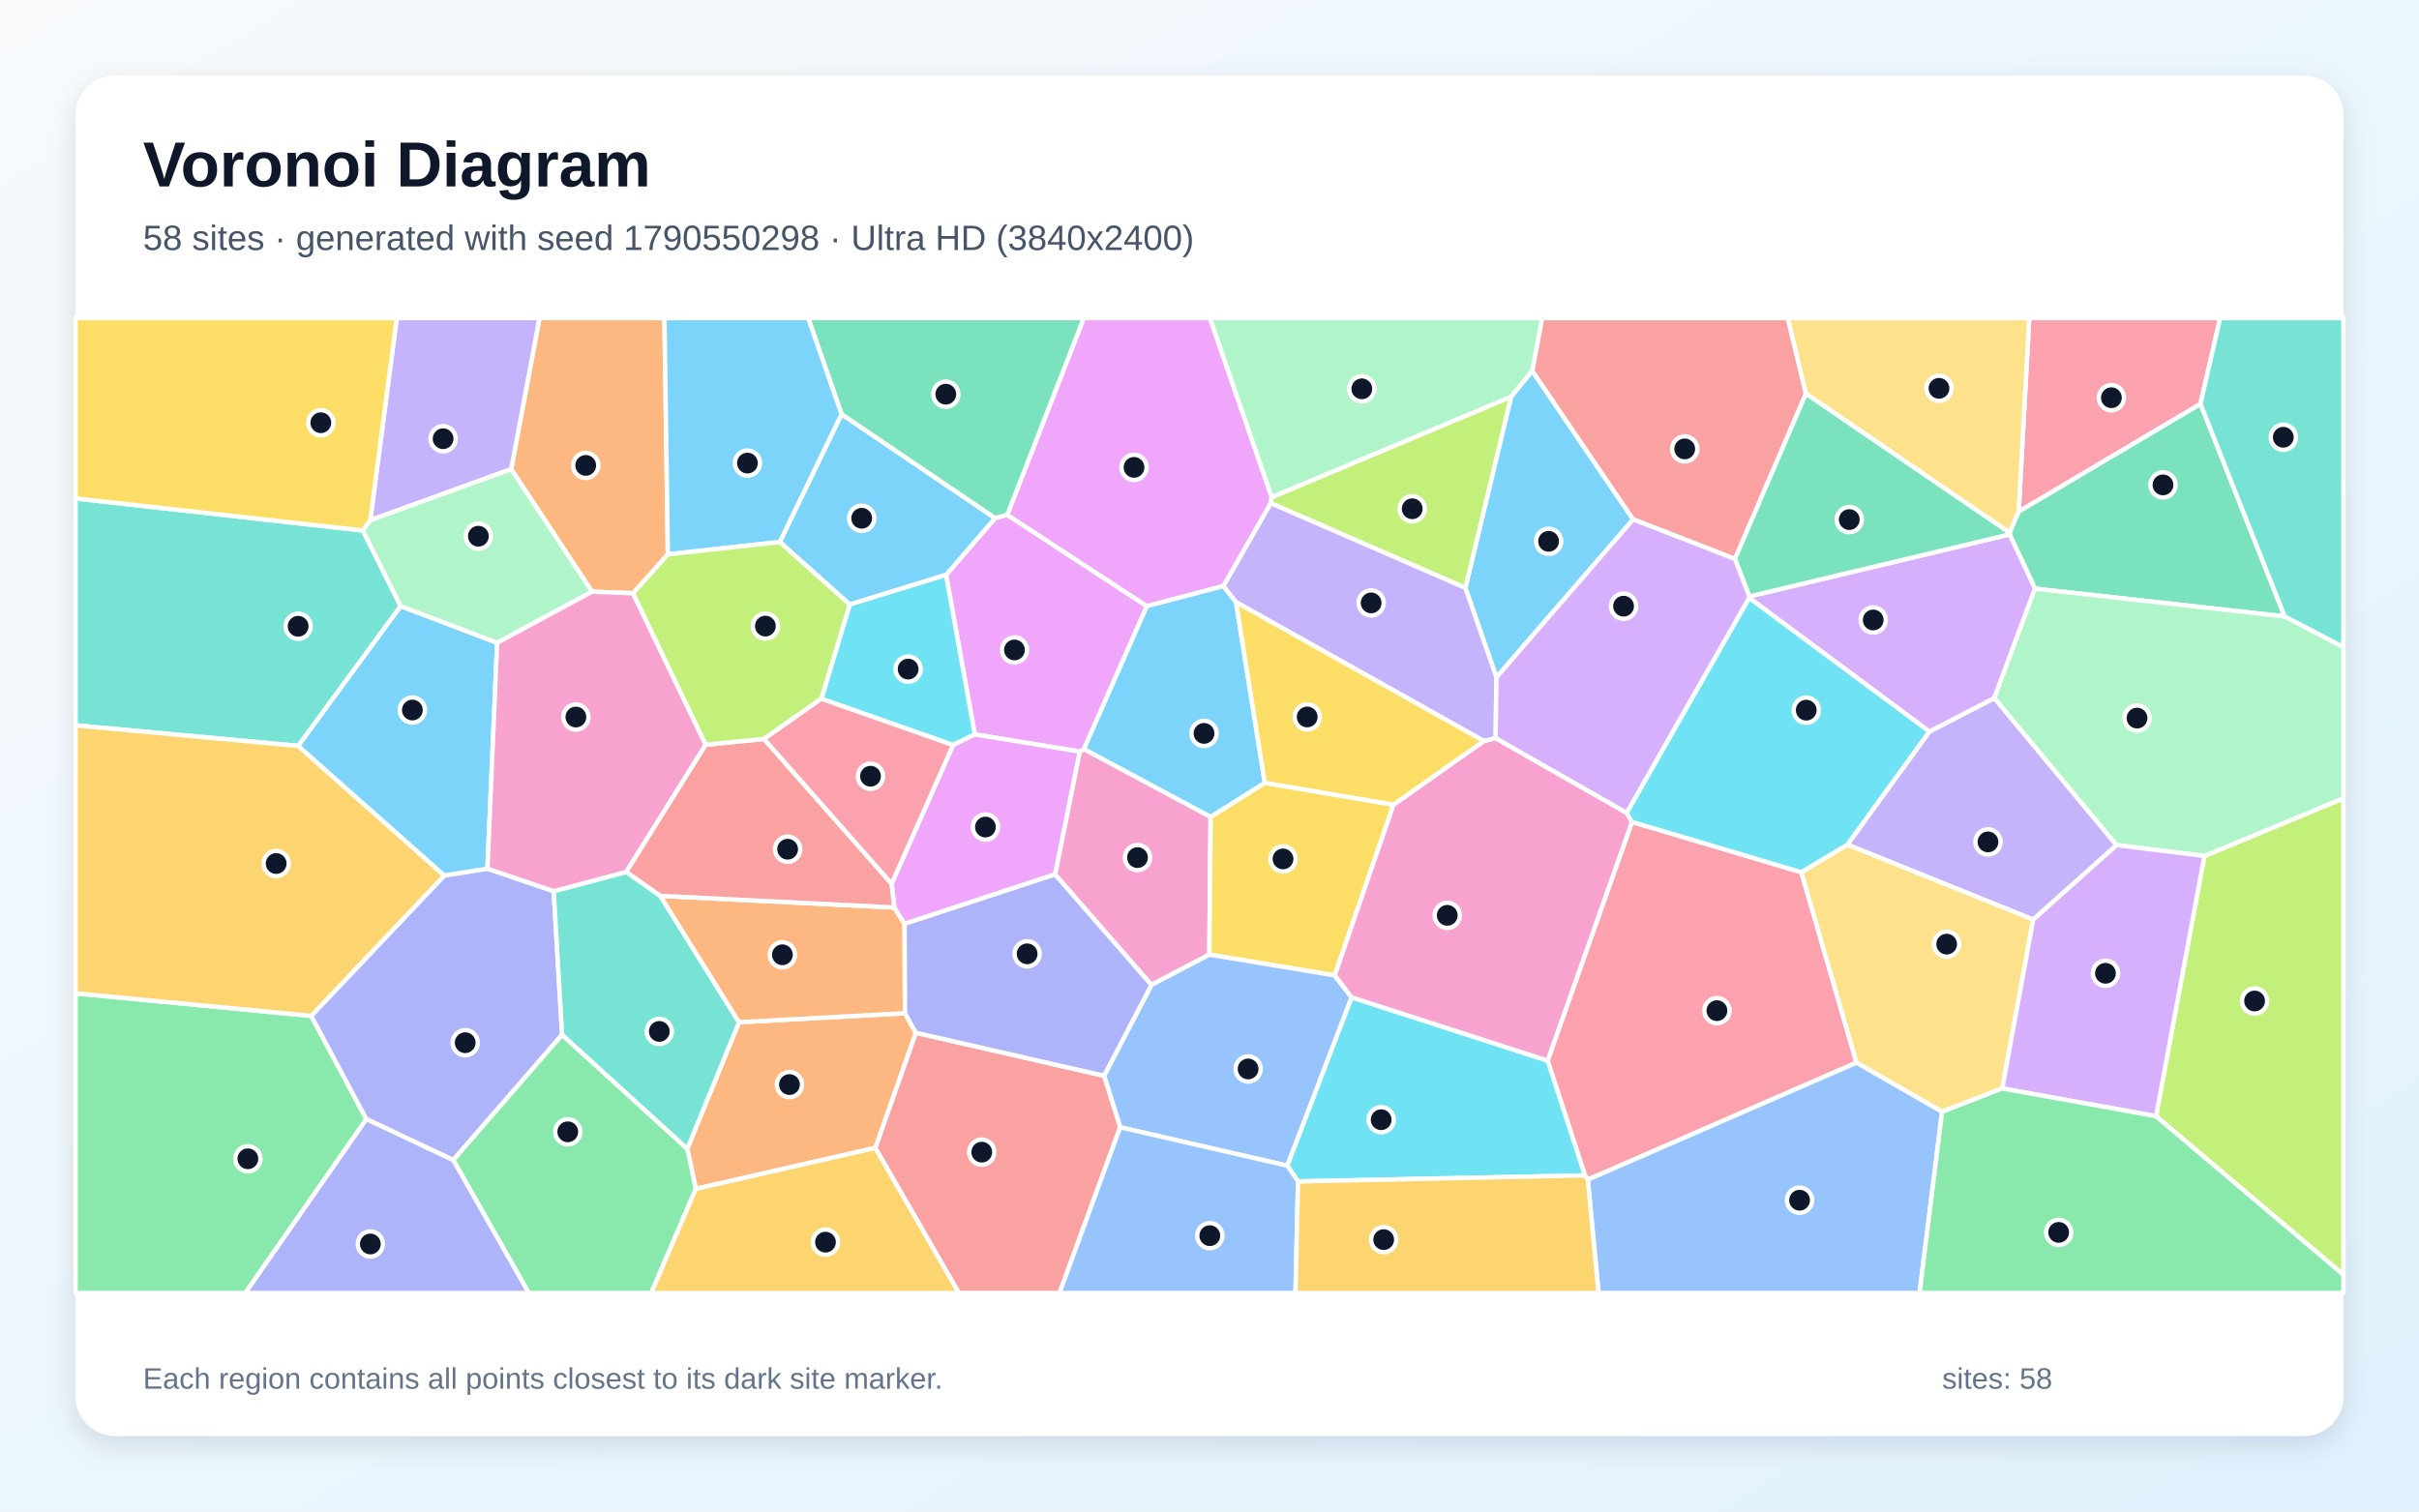
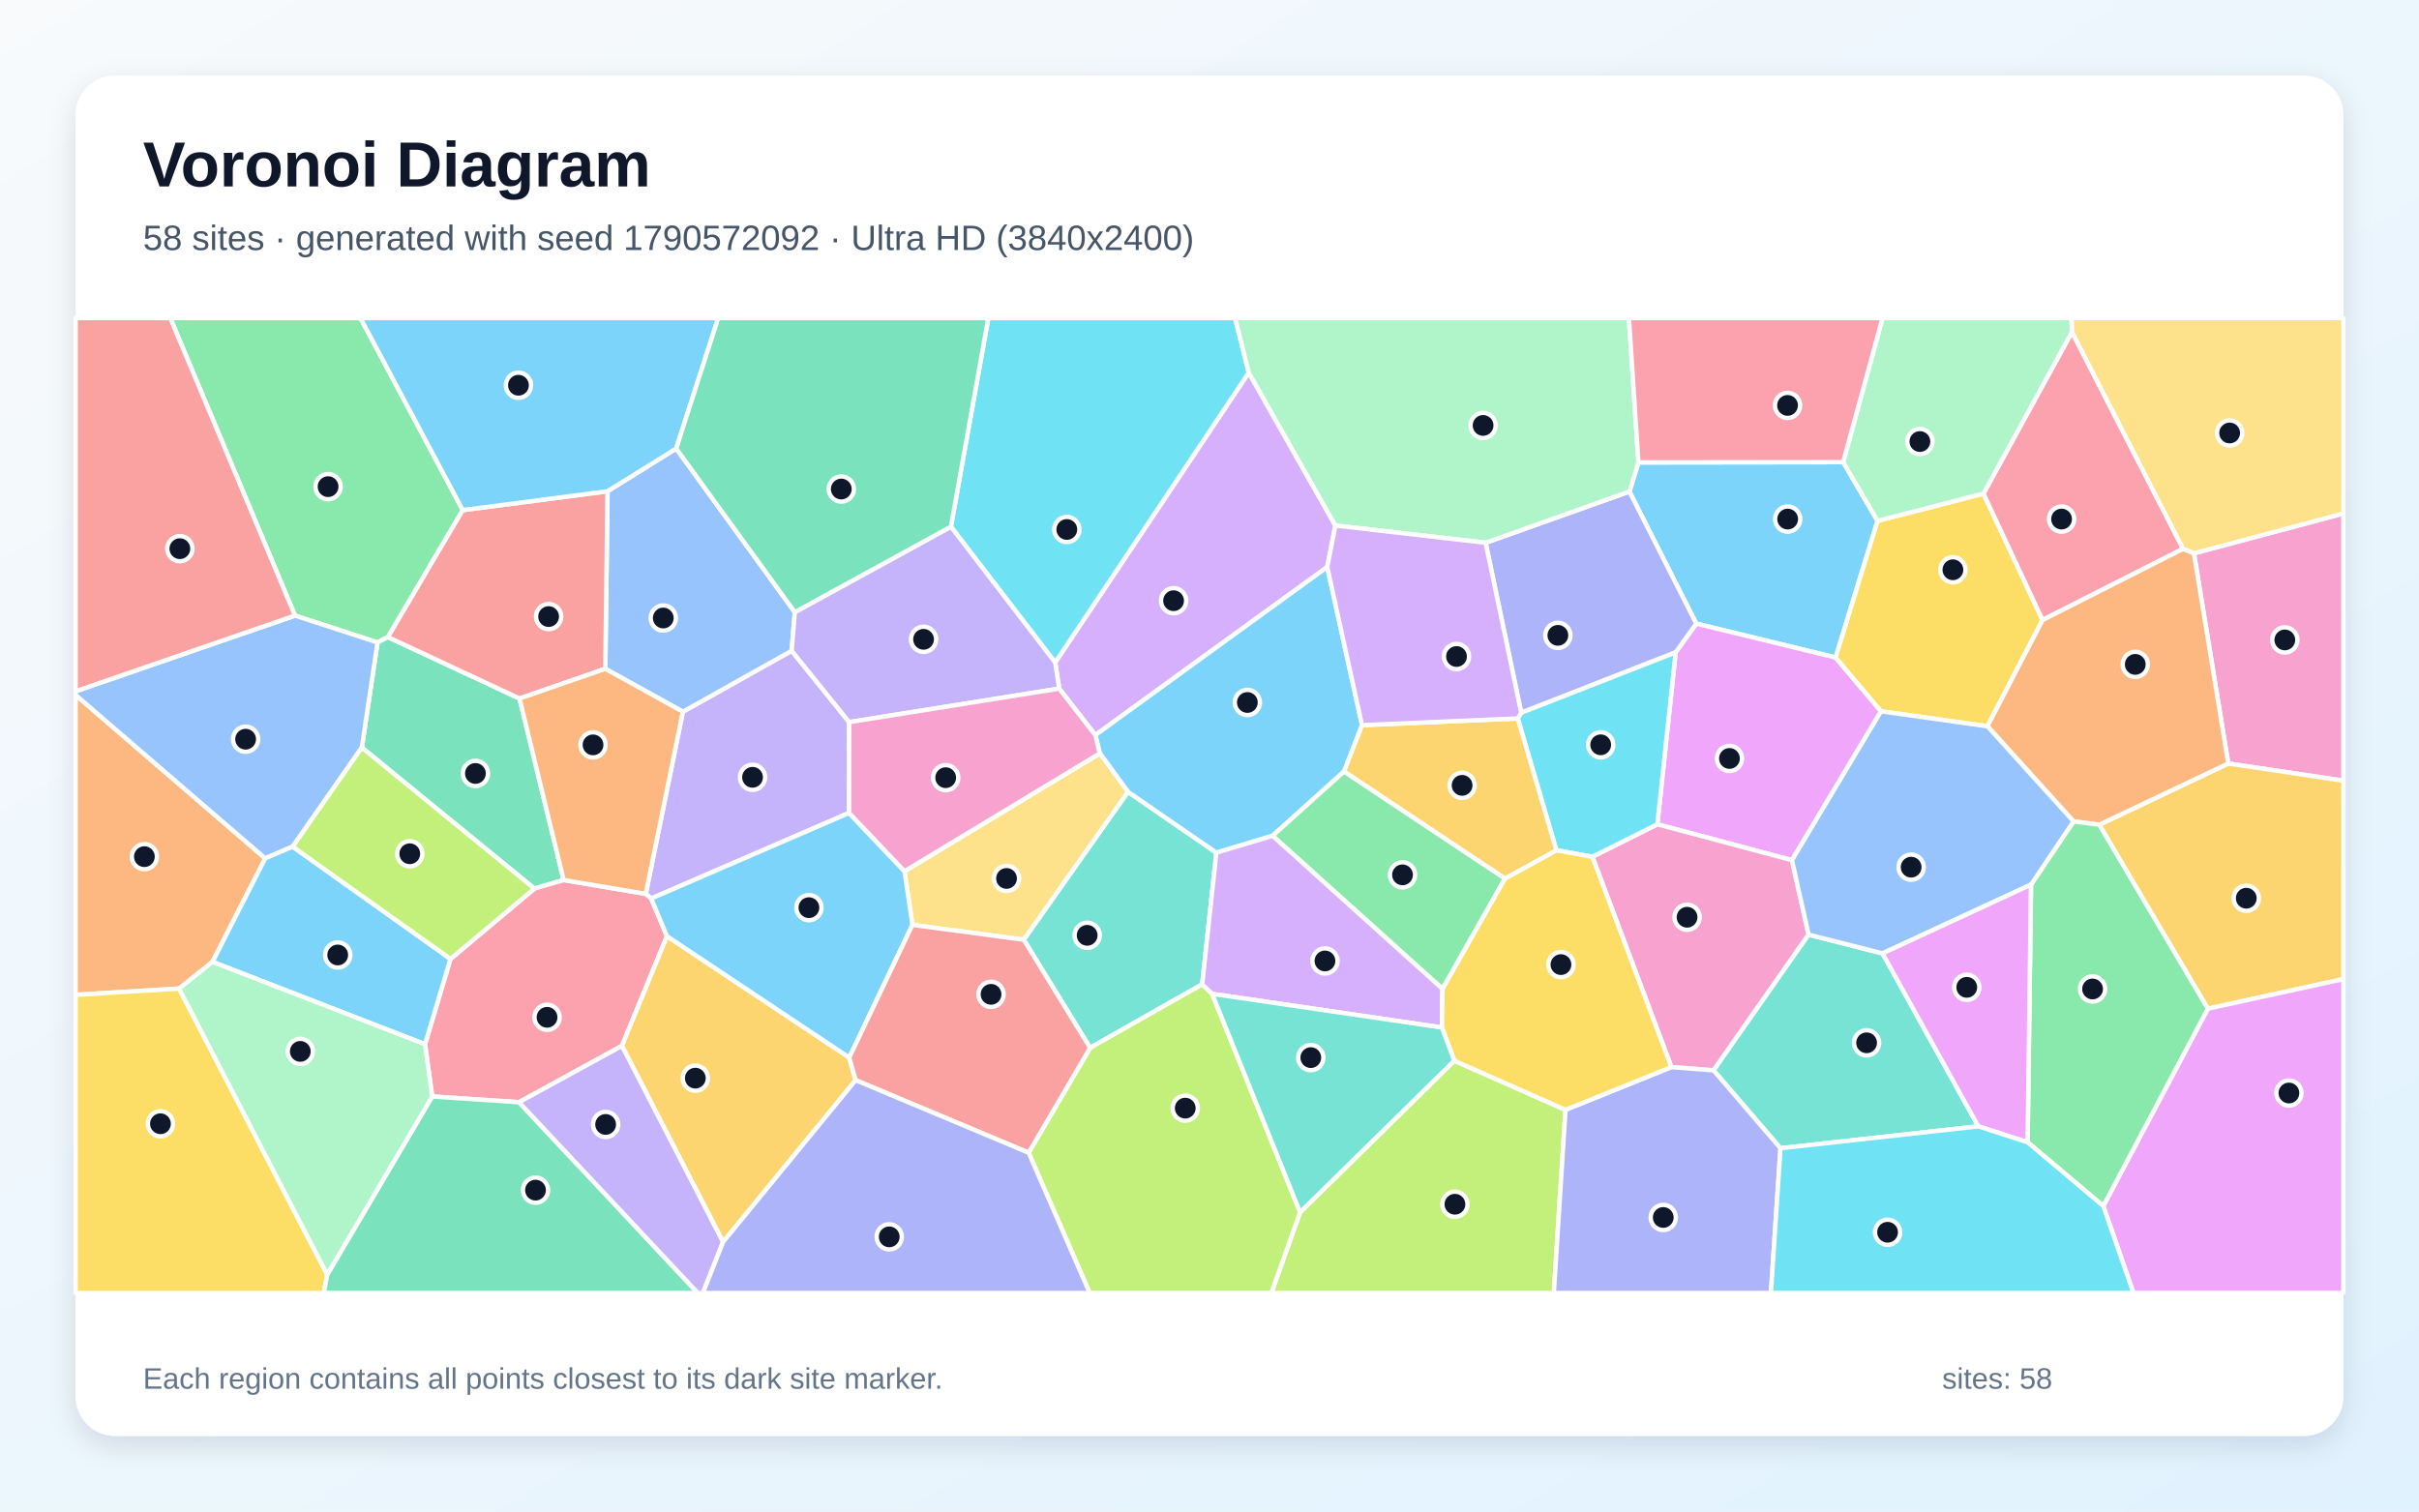
<svg xmlns="http://www.w3.org/2000/svg" width="3840" height="2400" viewBox="0 0 3840 2400" role="img" aria-labelledby="title description">
  <defs>
    <linearGradient id="background" x1="0" y1="0" x2="1" y2="1">
      <stop stop-color="#F8FAFC" />
      <stop offset="1" stop-color="#E0F2FE" />
    </linearGradient>
    <filter id="shadow" x="-5%" y="-5%" width="110%" height="110%">
      <feDropShadow dx="0" dy="15" stdDeviation="22" flood-color="#0F172A" flood-opacity=".12" />
    </filter>
  </defs>
  <rect width="3840" height="2400" fill="url(#background)" />
  <rect x="120" y="120" width="3600" height="2160" rx="63" fill="#FFFFFF" filter="url(#shadow)" />
  <g font-family="Arial, sans-serif">
    <text x="227" y="296" font-size="101" font-weight="700" fill="#0F172A">Voronoi Diagram</text>
-     <text x="227" y="397" font-size="56" fill="#475569">58 sites · generated with seed 1790550298 · Ultra HD (3840x2400)</text>
+     <text x="227" y="397" font-size="56" fill="#475569">58 sites · generated with seed 1790572092 · Ultra HD (3840x2400)</text>
  </g>
  <g stroke="#FFFFFF" stroke-width="7" stroke-linejoin="round">
-     <polygon points="2375.5,1075.5 2326.2,933.5 2398.8,629.8 2432.3,588.7 2592.5,824.7" fill="#38BDF8" fill-opacity="0.65" />
-     <polygon points="3227.6,1460.2 2932.6,1341.1 3062.7,1161.6 3165.9,1108.3 3360.0,1341.9" fill="#A78BFA" fill-opacity="0.65" />
-     <polygon points="1827.8,1563.9 1674.8,1388.4 1714.0,1193.3 1720.7,1189.3 1921.8,1297.0 1919.8,1515.7" fill="#F472B6" fill-opacity="0.65" />
-     <polygon points="1060.2,880.2 1004.9,942.0 939.8,939.5 811.5,745.0 856.4,505.0 1054.8,505.0" fill="#FB923C" fill-opacity="0.65" />
-     <polygon points="2007.8,1242.9 2212.1,1277.7 2118.8,1548.8 1919.8,1515.7 1921.8,1297.0" fill="#FACC15" fill-opacity="0.65" />
-     <polygon points="120.0,1577.2 494.0,1613.0 581.6,1777.0 389.4,2053.0 120.0,2053.0" fill="#4ADE80" fill-opacity="0.65" />
-     <polygon points="576.0,842.3 636.1,962.4 473.4,1184.4 120.0,1151.7 120.0,791.4" fill="#2DD4BF" fill-opacity="0.65" />
-     <polygon points="1778.2,1789.9 1752.6,1708.1 1827.8,1563.9 1919.8,1515.7 2118.8,1548.8 2145.7,1583.6 2043.6,1850.9" fill="#60A5FA" fill-opacity="0.65" />
-     <polygon points="1547.4,1166.1 1501.8,912.8 1579.6,822.6 1598.9,817.4 1820.6,962.5 1720.7,1189.3 1714.0,1193.3" fill="#E879F9" fill-opacity="0.65" />
-     <polygon points="3626.8,978.8 3230.5,934.7 3190.2,848.5 3190.0,845.9 3204.5,812.1 3493.1,641.2" fill="#34D399" fill-opacity="0.65" />
-     <polygon points="1389.4,1822.6 1453.7,1639.8 1752.6,1708.1 1778.2,1789.9 1681.9,2053.0 1522.1,2053.0" fill="#F87171" fill-opacity="0.65" />
-     <polygon points="879.0,1415.0 892.3,1643.0 719.5,1842.0 581.6,1777.0 494.0,1613.0 705.3,1390.1 773.8,1379.2" fill="#818CF8" fill-opacity="0.65" />
-     <polygon points="705.3,1390.1 494.0,1613.0 120.0,1577.2 120.0,1151.7 473.4,1184.4" fill="#FBBF24" fill-opacity="0.65" />
-     <polygon points="3422.5,1772.3 3499.4,1359.1 3720.0,1267.5 3720.0,2024.1" fill="#A3E635" fill-opacity="0.65" />
-     <polygon points="2776.8,949.4 2776.9,947.0 3190.2,848.5 3230.5,934.7 3165.9,1108.3 3062.7,1161.6" fill="#C084FC" fill-opacity="0.65" />
-     <polygon points="2520.5,1873.1 2515.9,1866.3 2456.7,1684.1 2590.6,1305.0 2859.5,1384.9 2947.1,1687.3" fill="#FB7185" fill-opacity="0.65" />
-     <polygon points="2060.6,1875.9 2043.6,1850.9 2145.7,1583.6 2456.7,1684.1 2515.9,1866.3" fill="#22D3EE" fill-opacity="0.65" />
-     <polygon points="3499.4,1359.1 3360.0,1341.9 3165.9,1108.3 3230.5,934.7 3626.8,978.8 3720.0,1027.4 3720.0,1267.5" fill="#86EFAC" fill-opacity="0.65" />
-     <polygon points="3178.5,1728.2 3082.9,1765.3 2947.1,1687.3 2859.5,1384.9 2932.6,1341.1 3227.6,1460.2" fill="#FCD34D" fill-opacity="0.65" />
-     <polygon points="789.2,1020.6 773.8,1379.2 705.3,1390.1 473.4,1184.4 636.1,962.4" fill="#38BDF8" fill-opacity="0.65" />
-     <polygon points="1237.8,860.6 1335.9,657.6 1579.6,822.6 1501.8,912.8 1348.9,959.9" fill="#38BDF8" fill-opacity="0.65" />
-     <polygon points="587.7,826.1 629.8,505.0 856.4,505.0 811.5,745.0" fill="#A78BFA" fill-opacity="0.65" />
-     <polygon points="2582.4,1290.7 2590.6,1305.0 2456.7,1684.1 2145.7,1583.6 2118.8,1548.8 2212.1,1277.7 2355.4,1176.6 2374.2,1172.0" fill="#F472B6" fill-opacity="0.65" />
-     <polygon points="1104.6,1887.7 1091.0,1824.0 1173.1,1623.1 1436.6,1608.8 1453.7,1639.8 1389.4,1822.6" fill="#FB923C" fill-opacity="0.65" />
-     <polygon points="587.7,826.1 576.0,842.3 120.0,791.4 120.0,505.0 629.8,505.0" fill="#FACC15" fill-opacity="0.65" />
-     <polygon points="719.5,1842.0 892.3,1643.0 1091.0,1824.0 1104.6,1887.7 1033.8,2053.0 839.4,2053.0" fill="#4ADE80" fill-opacity="0.65" />
-     <polygon points="892.3,1643.0 879.0,1415.0 994.2,1384.4 1048.1,1422.4 1173.1,1623.1 1091.0,1824.0" fill="#2DD4BF" fill-opacity="0.65" />
-     <polygon points="2520.5,1873.1 2947.1,1687.3 3082.9,1765.3 3047.2,2053.0 2537.6,2053.0" fill="#60A5FA" fill-opacity="0.65" />
-     <polygon points="2018.8,789.4 2017.4,799.0 1942.2,930.5 1820.6,962.5 1598.9,817.4 1720.4,505.0 1920.7,505.0" fill="#E879F9" fill-opacity="0.65" />
-     <polygon points="1598.9,817.4 1579.6,822.6 1335.9,657.6 1282.9,505.0 1720.4,505.0" fill="#34D399" fill-opacity="0.65" />
-     <polygon points="2866.8,625.1 2754.1,887.5 2592.5,824.7 2432.3,588.7 2447.9,505.0 2838.1,505.0" fill="#F87171" fill-opacity="0.65" />
-     <polygon points="581.6,1777.0 719.5,1842.0 839.4,2053.0 389.4,2053.0" fill="#818CF8" fill-opacity="0.65" />
-     <polygon points="1104.6,1887.7 1389.4,1822.6 1522.1,2053.0 1033.8,2053.0" fill="#FBBF24" fill-opacity="0.65" />
-     <polygon points="2017.4,799.0 2018.8,789.4 2398.8,629.8 2326.2,933.5" fill="#A3E635" fill-opacity="0.65" />
-     <polygon points="3178.5,1728.2 3227.6,1460.2 3360.0,1341.9 3499.4,1359.1 3422.5,1772.3" fill="#C084FC" fill-opacity="0.65" />
-     <polygon points="3493.1,641.2 3204.5,812.1 3221.3,505.0 3524.4,505.0" fill="#FB7185" fill-opacity="0.65" />
-     <polygon points="1512.9,1183.0 1303.8,1109.5 1348.9,959.9 1501.8,912.8 1547.4,1166.1" fill="#22D3EE" fill-opacity="0.65" />
-     <polygon points="789.2,1020.6 636.1,962.4 576.0,842.3 587.7,826.1 811.5,745.0 939.8,939.5" fill="#86EFAC" fill-opacity="0.65" />
-     <polygon points="3204.5,812.1 3190.0,845.9 2866.8,625.1 2838.1,505.0 3221.3,505.0" fill="#FCD34D" fill-opacity="0.65" />
-     <polygon points="1962.1,956.1 2007.8,1242.9 1921.8,1297.0 1720.7,1189.3 1820.6,962.5 1942.2,930.5" fill="#38BDF8" fill-opacity="0.65" />
-     <polygon points="1335.9,657.6 1237.8,860.6 1060.2,880.2 1054.8,505.0 1282.9,505.0" fill="#38BDF8" fill-opacity="0.65" />
-     <polygon points="2374.2,1172.0 2355.4,1176.6 1962.1,956.1 1942.2,930.5 2017.4,799.0 2326.2,933.5 2375.5,1075.5" fill="#A78BFA" fill-opacity="0.65" />
-     <polygon points="1120.3,1182.5 994.2,1384.4 879.0,1415.0 773.8,1379.2 789.2,1020.6 939.8,939.5 1004.9,942.0" fill="#F472B6" fill-opacity="0.65" />
-     <polygon points="1436.6,1608.8 1173.1,1623.1 1048.1,1422.4 1419.7,1440.9 1436.0,1466.9" fill="#FB923C" fill-opacity="0.65" />
-     <polygon points="2355.4,1176.6 2212.1,1277.7 2007.8,1242.9 1962.1,956.1" fill="#FACC15" fill-opacity="0.65" />
-     <polygon points="3082.9,1765.3 3178.5,1728.2 3422.5,1772.3 3720.0,2024.1 3720.0,2053.0 3047.2,2053.0" fill="#4ADE80" fill-opacity="0.65" />
-     <polygon points="3626.8,978.8 3493.1,641.2 3524.4,505.0 3720.0,505.0 3720.0,1027.4" fill="#2DD4BF" fill-opacity="0.65" />
-     <polygon points="1778.2,1789.9 2043.6,1850.9 2060.6,1875.9 2056.5,2053.0 1681.9,2053.0" fill="#60A5FA" fill-opacity="0.65" />
-     <polygon points="1436.0,1466.9 1419.7,1440.9 1415.4,1403.1 1512.9,1183.0 1547.4,1166.1 1714.0,1193.3 1674.8,1388.4" fill="#E879F9" fill-opacity="0.65" />
-     <polygon points="3190.0,845.9 3190.2,848.5 2776.9,947.0 2754.1,887.5 2866.8,625.1" fill="#34D399" fill-opacity="0.65" />
-     <polygon points="1415.4,1403.1 1419.7,1440.9 1048.1,1422.4 994.2,1384.4 1120.3,1182.5 1212.8,1173.3" fill="#F87171" fill-opacity="0.65" />
-     <polygon points="1453.7,1639.8 1436.6,1608.8 1436.0,1466.9 1674.8,1388.4 1827.8,1563.9 1752.6,1708.1" fill="#818CF8" fill-opacity="0.65" />
-     <polygon points="2060.6,1875.9 2515.9,1866.3 2520.5,1873.1 2537.6,2053.0 2056.5,2053.0" fill="#FBBF24" fill-opacity="0.65" />
-     <polygon points="1303.8,1109.5 1212.8,1173.3 1120.3,1182.5 1004.9,942.0 1060.2,880.2 1237.8,860.6 1348.9,959.9" fill="#A3E635" fill-opacity="0.65" />
-     <polygon points="2582.4,1290.7 2374.2,1172.0 2375.5,1075.5 2592.5,824.7 2754.1,887.5 2776.9,947.0 2776.8,949.4" fill="#C084FC" fill-opacity="0.65" />
-     <polygon points="1415.4,1403.1 1212.8,1173.3 1303.8,1109.5 1512.9,1183.0" fill="#FB7185" fill-opacity="0.65" />
-     <polygon points="2859.5,1384.9 2590.6,1305.0 2582.4,1290.7 2776.8,949.4 3062.7,1161.6 2932.6,1341.1" fill="#22D3EE" fill-opacity="0.65" />
-     <polygon points="2018.8,789.4 1920.7,505.0 2447.9,505.0 2432.3,588.7 2398.8,629.8" fill="#86EFAC" fill-opacity="0.65" />
+     <polygon points="2925.9,733.8 2980.5,827.0 2913.9,1044.0 2692.7,990.2 2586.6,780.5 2600.9,734.2" fill="#38BDF8" fill-opacity="0.65" />
+     <polygon points="1347.8,1290.8 1033.7,1426.7 1025.1,1419.3 1084.0,1130.1 1256.7,1033.3 1348.0,1146.6" fill="#A78BFA" fill-opacity="0.65" />
+     <polygon points="3537.2,1212.3 3482.7,878.6 3720.0,815.3 3720.0,1239.6" fill="#F472B6" fill-opacity="0.65" />
+     <polygon points="421.0,1362.9 337.3,1527.3 284.3,1569.7 120.0,1579.6 120.0,1103.5" fill="#FB923C" fill-opacity="0.65" />
+     <polygon points="120.0,1579.6 284.3,1569.7 519.4,2023.8 514.2,2053.0 120.0,2053.0" fill="#FACC15" fill-opacity="0.65" />
+     <polygon points="734.6,810.0 615.8,1011.6 599.3,1020.1 468.3,977.4 270.3,505.0 572.2,505.0" fill="#4ADE80" fill-opacity="0.65" />
+     <polygon points="1908.4,1562.9 1730.5,1663.8 1625.1,1492.1 1790.6,1257.3 1930.9,1353.9" fill="#2DD4BF" fill-opacity="0.65" />
+     <polygon points="1073.4,712.2 1261.7,972.0 1256.7,1033.3 1084.0,1130.1 960.9,1061.9 964.4,780.0" fill="#60A5FA" fill-opacity="0.65" />
+     <polygon points="2844.6,1365.8 2630.9,1308.8 2660.0,1035.8 2692.7,990.2 2913.9,1044.0 2986.0,1129.4" fill="#E879F9" fill-opacity="0.65" />
+     <polygon points="894.7,1397.3 848.3,1410.9 574.4,1187.0 599.3,1020.1 615.8,1011.6 824.7,1109.1" fill="#34D399" fill-opacity="0.65" />
+     <polygon points="824.7,1109.1 615.8,1011.6 734.6,810.0 964.4,780.0 960.9,1061.9" fill="#F87171" fill-opacity="0.65" />
+     <polygon points="2660.0,1035.8 2414.8,1131.8 2358.3,861.8 2586.6,780.5 2692.7,990.2" fill="#818CF8" fill-opacity="0.65" />
+     <polygon points="3504.8,1601.6 3332.4,1309.5 3537.2,1212.3 3720.0,1239.6 3720.0,1554.6" fill="#FBBF24" fill-opacity="0.65" />
+     <polygon points="2063.8,1924.9 2308.6,1684.2 2485.1,1762.2 2466.6,2053.0 2018.1,2053.0" fill="#A3E635" fill-opacity="0.65" />
+     <polygon points="2119.8,834.4 2106.9,900.3 1738.7,1167.2 1681.4,1093.4 1675.0,1051.9 1982.3,591.6" fill="#C084FC" fill-opacity="0.65" />
+     <polygon points="1058.8,1486.5 987.3,1660.7 823.9,1750.1 686.1,1741.0 674.7,1658.1 715.1,1522.6 848.3,1410.9 894.7,1397.3 1025.1,1419.3 1033.7,1426.7" fill="#FB7185" fill-opacity="0.65" />
+     <polygon points="1982.3,591.6 1675.0,1051.9 1509.5,836.3 1568.9,505.0 1960.6,505.0" fill="#22D3EE" fill-opacity="0.65" />
+     <polygon points="2358.3,861.8 2119.8,834.4 1982.3,591.6 1960.6,505.0 2585.8,505.0 2600.9,734.2 2586.6,780.5" fill="#86EFAC" fill-opacity="0.65" />
+     <polygon points="3482.7,878.6 3465.3,871.5 3288.9,527.4 3288.3,505.0 3720.0,505.0 3720.0,815.3" fill="#FCD34D" fill-opacity="0.65" />
+     <polygon points="1745.9,1196.2 1738.7,1167.2 2106.9,900.3 2162.1,1151.4 2133.7,1224.9 2020.1,1327.1 1930.9,1353.9 1790.6,1257.3" fill="#38BDF8" fill-opacity="0.65" />
+     <polygon points="1073.4,712.2 964.4,780.0 734.6,810.0 572.2,505.0 1140.1,505.0" fill="#38BDF8" fill-opacity="0.65" />
+     <polygon points="1509.5,836.3 1675.0,1051.9 1681.4,1093.4 1348.0,1146.6 1256.7,1033.3 1261.7,972.0" fill="#A78BFA" fill-opacity="0.65" />
+     <polygon points="2871.0,1484.0 2720.2,1699.6 2653.2,1694.3 2527.8,1360.4 2630.9,1308.8 2844.6,1365.8" fill="#F472B6" fill-opacity="0.65" />
+     <polygon points="894.7,1397.3 824.7,1109.1 960.9,1061.9 1084.0,1130.1 1025.1,1419.3" fill="#FB923C" fill-opacity="0.65" />
+     <polygon points="3154.9,1153.2 2986.0,1129.4 2913.9,1044.0 2980.5,827.0 3148.6,783.7 3242.4,984.5" fill="#FACC15" fill-opacity="0.65" />
+     <polygon points="2389.2,1394.9 2289.9,1570.2 2020.1,1327.1 2133.7,1224.9" fill="#4ADE80" fill-opacity="0.65" />
+     <polygon points="2826.4,1823.2 2720.2,1699.6 2871.0,1484.0 2988.4,1513.8 3140.4,1788.4" fill="#2DD4BF" fill-opacity="0.65" />
+     <polygon points="574.4,1187.0 464.6,1344.3 421.0,1362.9 120.0,1103.5 120.0,1097.6 468.3,977.4 599.3,1020.1" fill="#60A5FA" fill-opacity="0.65" />
+     <polygon points="3338.8,1914.9 3504.8,1601.6 3720.0,1554.6 3720.0,2053.0 3386.7,2053.0" fill="#E879F9" fill-opacity="0.65" />
+     <polygon points="519.4,2023.8 686.1,1741.0 823.9,1750.1 1107.8,2053.0 514.2,2053.0" fill="#34D399" fill-opacity="0.65" />
+     <polygon points="468.3,977.4 120.0,1097.6 120.0,505.0 270.3,505.0" fill="#F87171" fill-opacity="0.65" />
+     <polygon points="2485.1,1762.2 2653.2,1694.3 2720.2,1699.6 2826.4,1823.2 2811.2,2053.0 2466.6,2053.0" fill="#818CF8" fill-opacity="0.65" />
+     <polygon points="1147.8,1972.1 987.3,1660.7 1058.8,1486.5 1348.1,1679.2 1358.3,1715.1" fill="#FBBF24" fill-opacity="0.65" />
+     <polygon points="1632.9,1830.3 1730.5,1663.8 1908.4,1562.9 1924.2,1578.0 2063.8,1924.9 2018.1,2053.0 1729.8,2053.0" fill="#A3E635" fill-opacity="0.65" />
+     <polygon points="2289.9,1570.2 2289.0,1631.5 1924.2,1578.0 1908.4,1562.9 1930.9,1353.9 2020.1,1327.1" fill="#C084FC" fill-opacity="0.65" />
+     <polygon points="3288.9,527.4 3465.3,871.5 3242.4,984.5 3148.6,783.7" fill="#FB7185" fill-opacity="0.65" />
+     <polygon points="2527.8,1360.4 2470.6,1350.0 2409.3,1140.7 2414.8,1131.8 2660.0,1035.8 2630.9,1308.8" fill="#22D3EE" fill-opacity="0.65" />
+     <polygon points="3288.9,527.4 3148.6,783.7 2980.5,827.0 2925.9,733.8 2988.4,505.0 3288.3,505.0" fill="#86EFAC" fill-opacity="0.65" />
+     <polygon points="1448.4,1468.5 1435.9,1383.4 1745.9,1196.2 1790.6,1257.3 1625.1,1492.1" fill="#FCD34D" fill-opacity="0.65" />
+     <polygon points="1348.1,1679.2 1058.8,1486.5 1033.7,1426.7 1347.8,1290.8 1435.9,1383.4 1448.4,1468.5" fill="#38BDF8" fill-opacity="0.65" />
+     <polygon points="715.1,1522.6 674.7,1658.1 337.3,1527.3 421.0,1362.9 464.6,1344.3" fill="#38BDF8" fill-opacity="0.65" />
+     <polygon points="823.9,1750.1 987.3,1660.7 1147.8,1972.1 1115.8,2053.0 1107.8,2053.0" fill="#A78BFA" fill-opacity="0.65" />
+     <polygon points="1681.4,1093.4 1738.7,1167.2 1745.9,1196.2 1435.9,1383.4 1347.8,1290.8 1348.0,1146.6" fill="#F472B6" fill-opacity="0.65" />
+     <polygon points="3332.4,1309.5 3291.6,1304.2 3154.9,1153.2 3242.4,984.5 3465.3,871.5 3482.7,878.6 3537.2,1212.3" fill="#FB923C" fill-opacity="0.65" />
+     <polygon points="2470.6,1350.0 2527.8,1360.4 2653.2,1694.3 2485.1,1762.2 2308.6,1684.2 2289.0,1631.5 2289.9,1570.2 2389.2,1394.9" fill="#FACC15" fill-opacity="0.65" />
+     <polygon points="3218.7,1813.7 3224.1,1404.6 3291.6,1304.2 3332.4,1309.5 3504.8,1601.6 3338.8,1914.9" fill="#4ADE80" fill-opacity="0.65" />
+     <polygon points="1924.2,1578.0 2289.0,1631.5 2308.6,1684.2 2063.8,1924.9" fill="#2DD4BF" fill-opacity="0.65" />
+     <polygon points="3224.1,1404.6 2988.4,1513.8 2871.0,1484.0 2844.6,1365.8 2986.0,1129.4 3154.9,1153.2 3291.6,1304.2" fill="#60A5FA" fill-opacity="0.65" />
+     <polygon points="3224.1,1404.6 3218.7,1813.7 3140.4,1788.4 2988.4,1513.8" fill="#E879F9" fill-opacity="0.65" />
+     <polygon points="1509.5,836.3 1261.7,972.0 1073.4,712.2 1140.1,505.0 1568.9,505.0" fill="#34D399" fill-opacity="0.65" />
+     <polygon points="1358.3,1715.1 1348.1,1679.2 1448.4,1468.5 1625.1,1492.1 1730.5,1663.8 1632.9,1830.3" fill="#F87171" fill-opacity="0.65" />
+     <polygon points="1147.8,1972.1 1358.3,1715.1 1632.9,1830.3 1729.8,2053.0 1115.8,2053.0" fill="#818CF8" fill-opacity="0.65" />
+     <polygon points="2409.3,1140.7 2470.6,1350.0 2389.2,1394.9 2133.7,1224.9 2162.1,1151.4" fill="#FBBF24" fill-opacity="0.65" />
+     <polygon points="715.1,1522.6 464.6,1344.3 574.4,1187.0 848.3,1410.9" fill="#A3E635" fill-opacity="0.65" />
+     <polygon points="2358.3,861.8 2414.8,1131.8 2409.3,1140.7 2162.1,1151.4 2106.9,900.3 2119.8,834.4" fill="#C084FC" fill-opacity="0.65" />
+     <polygon points="2925.9,733.8 2600.9,734.2 2585.8,505.0 2988.4,505.0" fill="#FB7185" fill-opacity="0.65" />
+     <polygon points="2826.4,1823.2 3140.4,1788.4 3218.7,1813.7 3338.8,1914.9 3386.7,2053.0 2811.2,2053.0" fill="#22D3EE" fill-opacity="0.65" />
+     <polygon points="519.4,2023.8 284.3,1569.7 337.3,1527.3 674.7,1658.1 686.1,1741.0" fill="#86EFAC" fill-opacity="0.65" />
  </g>
  <g>
-     <circle cx="2458.3" cy="859.5" r="20" fill="#0F172A" stroke="#FFFFFF" stroke-width="7" />
-     <circle cx="3155.8" cy="1336.8" r="20" fill="#0F172A" stroke="#FFFFFF" stroke-width="7" />
-     <circle cx="1805.7" cy="1361.7" r="20" fill="#0F172A" stroke="#FFFFFF" stroke-width="7" />
-     <circle cx="929.8" cy="739.0" r="20" fill="#0F172A" stroke="#FFFFFF" stroke-width="7" />
-     <circle cx="2036.7" cy="1363.8" r="20" fill="#0F172A" stroke="#FFFFFF" stroke-width="7" />
-     <circle cx="393.5" cy="1839.9" r="20" fill="#0F172A" stroke="#FFFFFF" stroke-width="7" />
-     <circle cx="473.3" cy="994.4" r="20" fill="#0F172A" stroke="#FFFFFF" stroke-width="7" />
-     <circle cx="1981.3" cy="1697.3" r="20" fill="#0F172A" stroke="#FFFFFF" stroke-width="7" />
-     <circle cx="1610.4" cy="1032.0" r="20" fill="#0F172A" stroke="#FFFFFF" stroke-width="7" />
-     <circle cx="3433.6" cy="769.9" r="20" fill="#0F172A" stroke="#FFFFFF" stroke-width="7" />
-     <circle cx="1558.5" cy="1829.4" r="20" fill="#0F172A" stroke="#FFFFFF" stroke-width="7" />
-     <circle cx="738.5" cy="1655.6" r="20" fill="#0F172A" stroke="#FFFFFF" stroke-width="7" />
-     <circle cx="438.4" cy="1371.1" r="20" fill="#0F172A" stroke="#FFFFFF" stroke-width="7" />
-     <circle cx="3579.0" cy="1589.4" r="20" fill="#0F172A" stroke="#FFFFFF" stroke-width="7" />
-     <circle cx="2973.6" cy="984.4" r="20" fill="#0F172A" stroke="#FFFFFF" stroke-width="7" />
-     <circle cx="2725.5" cy="1604.7" r="20" fill="#0F172A" stroke="#FFFFFF" stroke-width="7" />
-     <circle cx="2192.5" cy="1777.9" r="20" fill="#0F172A" stroke="#FFFFFF" stroke-width="7" />
-     <circle cx="3392.4" cy="1140.2" r="20" fill="#0F172A" stroke="#FFFFFF" stroke-width="7" />
-     <circle cx="3090.2" cy="1499.1" r="20" fill="#0F172A" stroke="#FFFFFF" stroke-width="7" />
-     <circle cx="654.6" cy="1127.4" r="20" fill="#0F172A" stroke="#FFFFFF" stroke-width="7" />
-     <circle cx="1367.9" cy="822.9" r="20" fill="#0F172A" stroke="#FFFFFF" stroke-width="7" />
-     <circle cx="703.4" cy="696.6" r="20" fill="#0F172A" stroke="#FFFFFF" stroke-width="7" />
-     <circle cx="2297.4" cy="1453.4" r="20" fill="#0F172A" stroke="#FFFFFF" stroke-width="7" />
-     <circle cx="1253.2" cy="1722.1" r="20" fill="#0F172A" stroke="#FFFFFF" stroke-width="7" />
-     <circle cx="509.3" cy="671.2" r="20" fill="#0F172A" stroke="#FFFFFF" stroke-width="7" />
-     <circle cx="901.3" cy="1797.1" r="20" fill="#0F172A" stroke="#FFFFFF" stroke-width="7" />
-     <circle cx="1046.6" cy="1637.7" r="20" fill="#0F172A" stroke="#FFFFFF" stroke-width="7" />
-     <circle cx="2856.7" cy="1905.7" r="20" fill="#0F172A" stroke="#FFFFFF" stroke-width="7" />
-     <circle cx="1800.2" cy="742.1" r="20" fill="#0F172A" stroke="#FFFFFF" stroke-width="7" />
-     <circle cx="1501.4" cy="625.9" r="20" fill="#0F172A" stroke="#FFFFFF" stroke-width="7" />
-     <circle cx="2674.4" cy="712.8" r="20" fill="#0F172A" stroke="#FFFFFF" stroke-width="7" />
-     <circle cx="587.9" cy="1975.2" r="20" fill="#0F172A" stroke="#FFFFFF" stroke-width="7" />
-     <circle cx="1310.4" cy="1972.3" r="20" fill="#0F172A" stroke="#FFFFFF" stroke-width="7" />
-     <circle cx="2241.8" cy="807.8" r="20" fill="#0F172A" stroke="#FFFFFF" stroke-width="7" />
-     <circle cx="3342.3" cy="1545.4" r="20" fill="#0F172A" stroke="#FFFFFF" stroke-width="7" />
-     <circle cx="3351.7" cy="631.5" r="20" fill="#0F172A" stroke="#FFFFFF" stroke-width="7" />
-     <circle cx="1441.6" cy="1062.4" r="20" fill="#0F172A" stroke="#FFFFFF" stroke-width="7" />
-     <circle cx="759.4" cy="851.4" r="20" fill="#0F172A" stroke="#FFFFFF" stroke-width="7" />
-     <circle cx="3078.0" cy="616.6" r="20" fill="#0F172A" stroke="#FFFFFF" stroke-width="7" />
-     <circle cx="1911.3" cy="1164.5" r="20" fill="#0F172A" stroke="#FFFFFF" stroke-width="7" />
-     <circle cx="1186.5" cy="735.3" r="20" fill="#0F172A" stroke="#FFFFFF" stroke-width="7" />
-     <circle cx="2176.6" cy="957.3" r="20" fill="#0F172A" stroke="#FFFFFF" stroke-width="7" />
-     <circle cx="914.2" cy="1138.5" r="20" fill="#0F172A" stroke="#FFFFFF" stroke-width="7" />
-     <circle cx="1242.0" cy="1516.0" r="20" fill="#0F172A" stroke="#FFFFFF" stroke-width="7" />
-     <circle cx="2075.1" cy="1138.4" r="20" fill="#0F172A" stroke="#FFFFFF" stroke-width="7" />
-     <circle cx="3268.0" cy="1956.8" r="20" fill="#0F172A" stroke="#FFFFFF" stroke-width="7" />
-     <circle cx="3624.6" cy="694.3" r="20" fill="#0F172A" stroke="#FFFFFF" stroke-width="7" />
-     <circle cx="1920.5" cy="1962.0" r="20" fill="#0F172A" stroke="#FFFFFF" stroke-width="7" />
-     <circle cx="1564.3" cy="1313.2" r="20" fill="#0F172A" stroke="#FFFFFF" stroke-width="7" />
-     <circle cx="2935.6" cy="825.0" r="20" fill="#0F172A" stroke="#FFFFFF" stroke-width="7" />
-     <circle cx="1250.3" cy="1348.4" r="20" fill="#0F172A" stroke="#FFFFFF" stroke-width="7" />
-     <circle cx="1630.5" cy="1514.5" r="20" fill="#0F172A" stroke="#FFFFFF" stroke-width="7" />
-     <circle cx="2196.5" cy="1968.3" r="20" fill="#0F172A" stroke="#FFFFFF" stroke-width="7" />
-     <circle cx="1215.0" cy="994.1" r="20" fill="#0F172A" stroke="#FFFFFF" stroke-width="7" />
-     <circle cx="2577.3" cy="962.5" r="20" fill="#0F172A" stroke="#FFFFFF" stroke-width="7" />
-     <circle cx="1381.9" cy="1232.5" r="20" fill="#0F172A" stroke="#FFFFFF" stroke-width="7" />
-     <circle cx="2867.3" cy="1127.6" r="20" fill="#0F172A" stroke="#FFFFFF" stroke-width="7" />
-     <circle cx="2161.8" cy="617.4" r="20" fill="#0F172A" stroke="#FFFFFF" stroke-width="7" />
+     <circle cx="2837.8" cy="824.2" r="20" fill="#0F172A" stroke="#FFFFFF" stroke-width="7" />
+     <circle cx="1194.6" cy="1234.2" r="20" fill="#0F172A" stroke="#FFFFFF" stroke-width="7" />
+     <circle cx="3627.0" cy="1016.1" r="20" fill="#0F172A" stroke="#FFFFFF" stroke-width="7" />
+     <circle cx="229.2" cy="1360.2" r="20" fill="#0F172A" stroke="#FFFFFF" stroke-width="7" />
+     <circle cx="254.7" cy="1784.3" r="20" fill="#0F172A" stroke="#FFFFFF" stroke-width="7" />
+     <circle cx="520.8" cy="772.7" r="20" fill="#0F172A" stroke="#FFFFFF" stroke-width="7" />
+     <circle cx="1725.8" cy="1485.1" r="20" fill="#0F172A" stroke="#FFFFFF" stroke-width="7" />
+     <circle cx="1052.9" cy="981.3" r="20" fill="#0F172A" stroke="#FFFFFF" stroke-width="7" />
+     <circle cx="2745.4" cy="1204.3" r="20" fill="#0F172A" stroke="#FFFFFF" stroke-width="7" />
+     <circle cx="754.7" cy="1228.1" r="20" fill="#0F172A" stroke="#FFFFFF" stroke-width="7" />
+     <circle cx="870.9" cy="979.0" r="20" fill="#0F172A" stroke="#FFFFFF" stroke-width="7" />
+     <circle cx="2473.0" cy="1008.8" r="20" fill="#0F172A" stroke="#FFFFFF" stroke-width="7" />
+     <circle cx="3565.8" cy="1426.2" r="20" fill="#0F172A" stroke="#FFFFFF" stroke-width="7" />
+     <circle cx="2309.6" cy="1912.1" r="20" fill="#0F172A" stroke="#FFFFFF" stroke-width="7" />
+     <circle cx="1863.0" cy="953.8" r="20" fill="#0F172A" stroke="#FFFFFF" stroke-width="7" />
+     <circle cx="868.4" cy="1615.3" r="20" fill="#0F172A" stroke="#FFFFFF" stroke-width="7" />
+     <circle cx="1693.5" cy="840.7" r="20" fill="#0F172A" stroke="#FFFFFF" stroke-width="7" />
+     <circle cx="2354.3" cy="675.5" r="20" fill="#0F172A" stroke="#FFFFFF" stroke-width="7" />
+     <circle cx="3539.4" cy="687.5" r="20" fill="#0F172A" stroke="#FFFFFF" stroke-width="7" />
+     <circle cx="1980.1" cy="1115.4" r="20" fill="#0F172A" stroke="#FFFFFF" stroke-width="7" />
+     <circle cx="823.0" cy="611.7" r="20" fill="#0F172A" stroke="#FFFFFF" stroke-width="7" />
+     <circle cx="1466.1" cy="1015.1" r="20" fill="#0F172A" stroke="#FFFFFF" stroke-width="7" />
+     <circle cx="2678.1" cy="1456.4" r="20" fill="#0F172A" stroke="#FFFFFF" stroke-width="7" />
+     <circle cx="941.4" cy="1182.7" r="20" fill="#0F172A" stroke="#FFFFFF" stroke-width="7" />
+     <circle cx="3100.1" cy="904.7" r="20" fill="#0F172A" stroke="#FFFFFF" stroke-width="7" />
+     <circle cx="2226.4" cy="1389.1" r="20" fill="#0F172A" stroke="#FFFFFF" stroke-width="7" />
+     <circle cx="2963.1" cy="1655.8" r="20" fill="#0F172A" stroke="#FFFFFF" stroke-width="7" />
+     <circle cx="389.9" cy="1173.7" r="20" fill="#0F172A" stroke="#FFFFFF" stroke-width="7" />
+     <circle cx="3633.5" cy="1735.5" r="20" fill="#0F172A" stroke="#FFFFFF" stroke-width="7" />
+     <circle cx="850.1" cy="1889.7" r="20" fill="#0F172A" stroke="#FFFFFF" stroke-width="7" />
+     <circle cx="285.5" cy="871.2" r="20" fill="#0F172A" stroke="#FFFFFF" stroke-width="7" />
+     <circle cx="2640.3" cy="1933.1" r="20" fill="#0F172A" stroke="#FFFFFF" stroke-width="7" />
+     <circle cx="1103.8" cy="1711.9" r="20" fill="#0F172A" stroke="#FFFFFF" stroke-width="7" />
+     <circle cx="1881.5" cy="1759.5" r="20" fill="#0F172A" stroke="#FFFFFF" stroke-width="7" />
+     <circle cx="2103.3" cy="1525.8" r="20" fill="#0F172A" stroke="#FFFFFF" stroke-width="7" />
+     <circle cx="3272.6" cy="824.2" r="20" fill="#0F172A" stroke="#FFFFFF" stroke-width="7" />
+     <circle cx="2541.0" cy="1182.6" r="20" fill="#0F172A" stroke="#FFFFFF" stroke-width="7" />
+     <circle cx="3047.7" cy="701.1" r="20" fill="#0F172A" stroke="#FFFFFF" stroke-width="7" />
+     <circle cx="1597.8" cy="1394.8" r="20" fill="#0F172A" stroke="#FFFFFF" stroke-width="7" />
+     <circle cx="1284.1" cy="1441.2" r="20" fill="#0F172A" stroke="#FFFFFF" stroke-width="7" />
+     <circle cx="536.1" cy="1516.3" r="20" fill="#0F172A" stroke="#FFFFFF" stroke-width="7" />
+     <circle cx="961.4" cy="1785.4" r="20" fill="#0F172A" stroke="#FFFFFF" stroke-width="7" />
+     <circle cx="1501.2" cy="1234.8" r="20" fill="#0F172A" stroke="#FFFFFF" stroke-width="7" />
+     <circle cx="3389.6" cy="1054.9" r="20" fill="#0F172A" stroke="#FFFFFF" stroke-width="7" />
+     <circle cx="2477.9" cy="1531.6" r="20" fill="#0F172A" stroke="#FFFFFF" stroke-width="7" />
+     <circle cx="3321.8" cy="1570.3" r="20" fill="#0F172A" stroke="#FFFFFF" stroke-width="7" />
+     <circle cx="2080.8" cy="1679.3" r="20" fill="#0F172A" stroke="#FFFFFF" stroke-width="7" />
+     <circle cx="3033.8" cy="1376.9" r="20" fill="#0F172A" stroke="#FFFFFF" stroke-width="7" />
+     <circle cx="3122.1" cy="1567.7" r="20" fill="#0F172A" stroke="#FFFFFF" stroke-width="7" />
+     <circle cx="1335.5" cy="776.5" r="20" fill="#0F172A" stroke="#FFFFFF" stroke-width="7" />
+     <circle cx="1573.2" cy="1578.8" r="20" fill="#0F172A" stroke="#FFFFFF" stroke-width="7" />
+     <circle cx="1411.6" cy="1963.9" r="20" fill="#0F172A" stroke="#FFFFFF" stroke-width="7" />
+     <circle cx="2321.0" cy="1247.0" r="20" fill="#0F172A" stroke="#FFFFFF" stroke-width="7" />
+     <circle cx="650.5" cy="1355.6" r="20" fill="#0F172A" stroke="#FFFFFF" stroke-width="7" />
+     <circle cx="2312.1" cy="1042.4" r="20" fill="#0F172A" stroke="#FFFFFF" stroke-width="7" />
+     <circle cx="2837.6" cy="643.7" r="20" fill="#0F172A" stroke="#FFFFFF" stroke-width="7" />
+     <circle cx="2996.4" cy="1956.6" r="20" fill="#0F172A" stroke="#FFFFFF" stroke-width="7" />
+     <circle cx="476.7" cy="1669.4" r="20" fill="#0F172A" stroke="#FFFFFF" stroke-width="7" />
  </g>
  <g font-family="Arial, sans-serif" font-size="47" fill="#64748B">
    <text x="227" y="2205">Each region contains all points closest to its dark site marker.</text>
    <text x="3083" y="2205">sites: 58</text>
  </g>
</svg>
